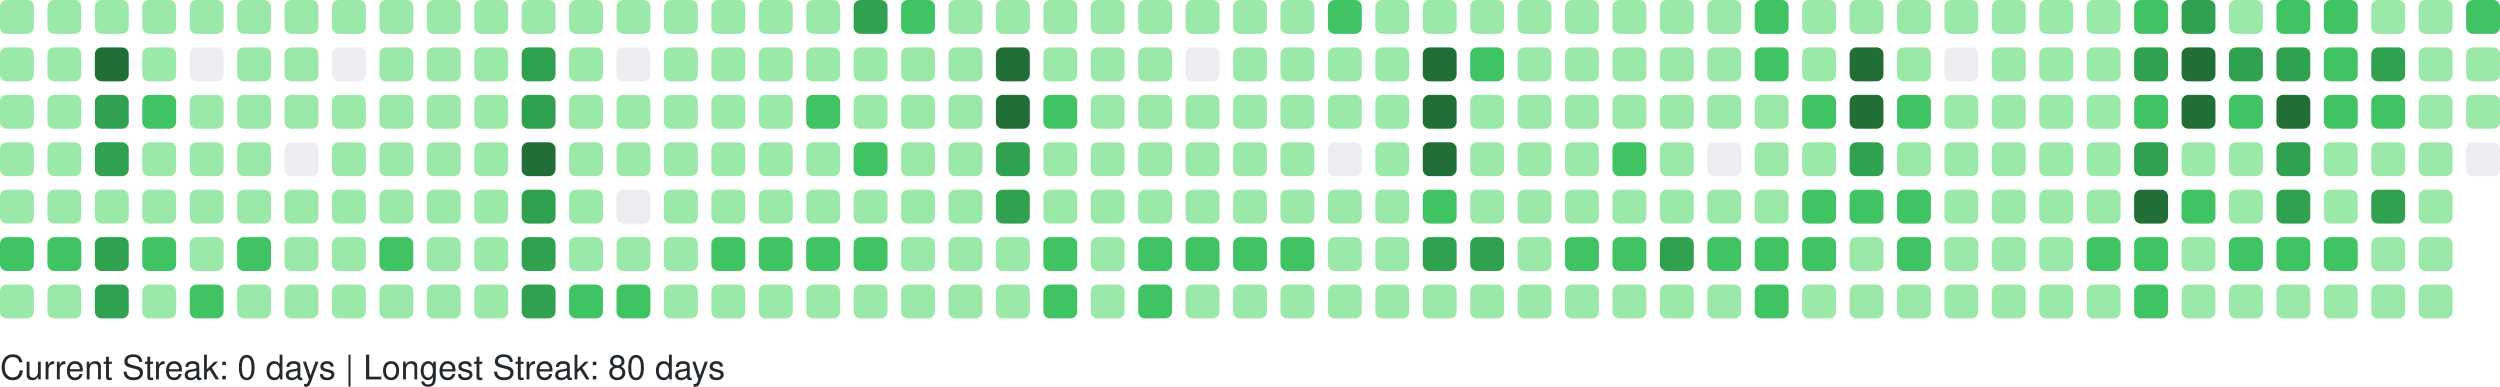
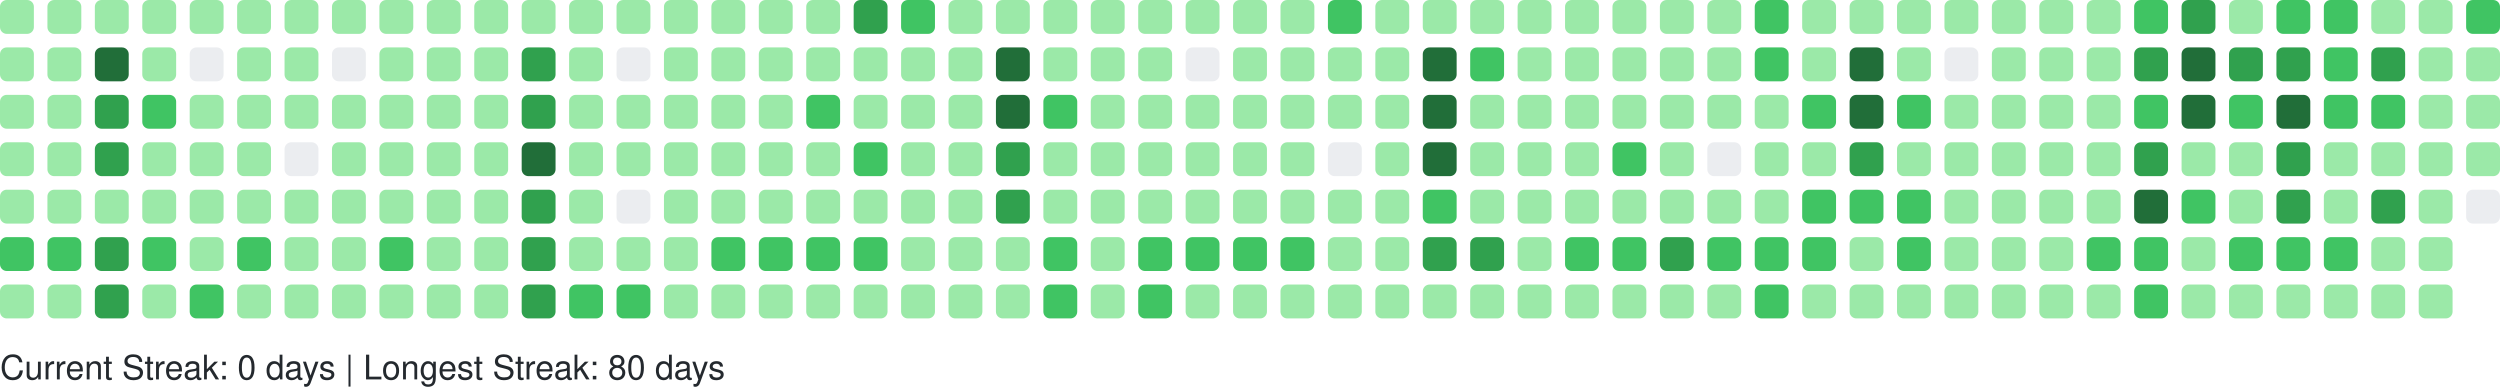
<svg xmlns="http://www.w3.org/2000/svg" width="738" height="114" viewBox="0 0 738 114" role="img" aria-label="GitHub Contributions Heatmap">
  <style>
    text { font-family: -apple-system, BlinkMacSystemFont, "Segoe UI", Helvetica, Arial, sans-serif; font-size: 10px; fill: #24292e; }
  </style>
  <g>
    <rect x="0" y="0" width="10" height="10" rx="2" ry="2" fill="#9be9a8" role="img" aria-label="8 contributions on 2025-09-14">
      </rect>
    <rect x="0" y="14" width="10" height="10" rx="2" ry="2" fill="#9be9a8" role="img" aria-label="6 contributions on 2025-09-15">
      </rect>
    <rect x="0" y="28" width="10" height="10" rx="2" ry="2" fill="#9be9a8" role="img" aria-label="1 contributions on 2025-09-16">
      </rect>
    <rect x="0" y="42" width="10" height="10" rx="2" ry="2" fill="#9be9a8" role="img" aria-label="11 contributions on 2025-09-17">
      </rect>
    <rect x="0" y="56" width="10" height="10" rx="2" ry="2" fill="#9be9a8" role="img" aria-label="8 contributions on 2025-09-18">
      </rect>
    <rect x="0" y="70" width="10" height="10" rx="2" ry="2" fill="#40c463" role="img" aria-label="13 contributions on 2025-09-19">
      </rect>
    <rect x="0" y="84" width="10" height="10" rx="2" ry="2" fill="#9be9a8" role="img" aria-label="8 contributions on 2025-09-20">
      </rect>
    <rect x="14" y="0" width="10" height="10" rx="2" ry="2" fill="#9be9a8" role="img" aria-label="5 contributions on 2025-09-21">
      </rect>
    <rect x="14" y="14" width="10" height="10" rx="2" ry="2" fill="#9be9a8" role="img" aria-label="7 contributions on 2025-09-22">
      </rect>
    <rect x="14" y="28" width="10" height="10" rx="2" ry="2" fill="#9be9a8" role="img" aria-label="1 contributions on 2025-09-23">
      </rect>
    <rect x="14" y="42" width="10" height="10" rx="2" ry="2" fill="#9be9a8" role="img" aria-label="8 contributions on 2025-09-24">
      </rect>
    <rect x="14" y="56" width="10" height="10" rx="2" ry="2" fill="#9be9a8" role="img" aria-label="6 contributions on 2025-09-25">
      </rect>
    <rect x="14" y="70" width="10" height="10" rx="2" ry="2" fill="#40c463" role="img" aria-label="16 contributions on 2025-09-26">
      </rect>
    <rect x="14" y="84" width="10" height="10" rx="2" ry="2" fill="#9be9a8" role="img" aria-label="2 contributions on 2025-09-27">
      </rect>
    <rect x="28" y="0" width="10" height="10" rx="2" ry="2" fill="#9be9a8" role="img" aria-label="9 contributions on 2025-09-28">
      </rect>
    <rect x="28" y="14" width="10" height="10" rx="2" ry="2" fill="#216e39" role="img" aria-label="38 contributions on 2025-09-29">
      </rect>
    <rect x="28" y="28" width="10" height="10" rx="2" ry="2" fill="#30a14e" role="img" aria-label="33 contributions on 2025-09-30">
      </rect>
    <rect x="28" y="42" width="10" height="10" rx="2" ry="2" fill="#30a14e" role="img" aria-label="35 contributions on 2025-10-01">
      </rect>
    <rect x="28" y="56" width="10" height="10" rx="2" ry="2" fill="#9be9a8" role="img" aria-label="11 contributions on 2025-10-02">
      </rect>
    <rect x="28" y="70" width="10" height="10" rx="2" ry="2" fill="#30a14e" role="img" aria-label="31 contributions on 2025-10-03">
      </rect>
    <rect x="28" y="84" width="10" height="10" rx="2" ry="2" fill="#30a14e" role="img" aria-label="26 contributions on 2025-10-04">
      </rect>
    <rect x="42" y="0" width="10" height="10" rx="2" ry="2" fill="#9be9a8" role="img" aria-label="10 contributions on 2025-10-05">
      </rect>
    <rect x="42" y="14" width="10" height="10" rx="2" ry="2" fill="#9be9a8" role="img" aria-label="11 contributions on 2025-10-06">
      </rect>
    <rect x="42" y="28" width="10" height="10" rx="2" ry="2" fill="#40c463" role="img" aria-label="13 contributions on 2025-10-07">
      </rect>
    <rect x="42" y="42" width="10" height="10" rx="2" ry="2" fill="#9be9a8" role="img" aria-label="6 contributions on 2025-10-08">
      </rect>
    <rect x="42" y="56" width="10" height="10" rx="2" ry="2" fill="#9be9a8" role="img" aria-label="5 contributions on 2025-10-09">
      </rect>
    <rect x="42" y="70" width="10" height="10" rx="2" ry="2" fill="#40c463" role="img" aria-label="19 contributions on 2025-10-10">
      </rect>
    <rect x="42" y="84" width="10" height="10" rx="2" ry="2" fill="#9be9a8" role="img" aria-label="10 contributions on 2025-10-11">
      </rect>
    <rect x="56" y="0" width="10" height="10" rx="2" ry="2" fill="#9be9a8" role="img" aria-label="3 contributions on 2025-10-12">
      </rect>
    <rect x="56" y="14" width="10" height="10" rx="2" ry="2" fill="#ebedf0" role="img" aria-label="0 contributions on 2025-10-13">
      </rect>
    <rect x="56" y="28" width="10" height="10" rx="2" ry="2" fill="#9be9a8" role="img" aria-label="4 contributions on 2025-10-14">
      </rect>
    <rect x="56" y="42" width="10" height="10" rx="2" ry="2" fill="#9be9a8" role="img" aria-label="6 contributions on 2025-10-15">
      </rect>
    <rect x="56" y="56" width="10" height="10" rx="2" ry="2" fill="#9be9a8" role="img" aria-label="5 contributions on 2025-10-16">
      </rect>
    <rect x="56" y="70" width="10" height="10" rx="2" ry="2" fill="#9be9a8" role="img" aria-label="8 contributions on 2025-10-17">
      </rect>
    <rect x="56" y="84" width="10" height="10" rx="2" ry="2" fill="#40c463" role="img" aria-label="12 contributions on 2025-10-18">
      </rect>
    <rect x="70" y="0" width="10" height="10" rx="2" ry="2" fill="#9be9a8" role="img" aria-label="4 contributions on 2025-10-19">
      </rect>
    <rect x="70" y="14" width="10" height="10" rx="2" ry="2" fill="#9be9a8" role="img" aria-label="2 contributions on 2025-10-20">
      </rect>
    <rect x="70" y="28" width="10" height="10" rx="2" ry="2" fill="#9be9a8" role="img" aria-label="1 contributions on 2025-10-21">
      </rect>
    <rect x="70" y="42" width="10" height="10" rx="2" ry="2" fill="#9be9a8" role="img" aria-label="5 contributions on 2025-10-22">
      </rect>
    <rect x="70" y="56" width="10" height="10" rx="2" ry="2" fill="#9be9a8" role="img" aria-label="6 contributions on 2025-10-23">
      </rect>
    <rect x="70" y="70" width="10" height="10" rx="2" ry="2" fill="#40c463" role="img" aria-label="13 contributions on 2025-10-24">
      </rect>
    <rect x="70" y="84" width="10" height="10" rx="2" ry="2" fill="#9be9a8" role="img" aria-label="4 contributions on 2025-10-25">
      </rect>
    <rect x="84" y="0" width="10" height="10" rx="2" ry="2" fill="#9be9a8" role="img" aria-label="10 contributions on 2025-10-26">
      </rect>
    <rect x="84" y="14" width="10" height="10" rx="2" ry="2" fill="#9be9a8" role="img" aria-label="1 contributions on 2025-10-27">
      </rect>
    <rect x="84" y="28" width="10" height="10" rx="2" ry="2" fill="#9be9a8" role="img" aria-label="2 contributions on 2025-10-28">
      </rect>
    <rect x="84" y="42" width="10" height="10" rx="2" ry="2" fill="#ebedf0" role="img" aria-label="0 contributions on 2025-10-29">
      </rect>
    <rect x="84" y="56" width="10" height="10" rx="2" ry="2" fill="#9be9a8" role="img" aria-label="6 contributions on 2025-10-30">
      </rect>
    <rect x="84" y="70" width="10" height="10" rx="2" ry="2" fill="#9be9a8" role="img" aria-label="10 contributions on 2025-10-31">
      </rect>
    <rect x="84" y="84" width="10" height="10" rx="2" ry="2" fill="#9be9a8" role="img" aria-label="8 contributions on 2025-11-01">
      </rect>
    <rect x="98" y="0" width="10" height="10" rx="2" ry="2" fill="#9be9a8" role="img" aria-label="1 contributions on 2025-11-02">
      </rect>
    <rect x="98" y="14" width="10" height="10" rx="2" ry="2" fill="#ebedf0" role="img" aria-label="0 contributions on 2025-11-03">
      </rect>
    <rect x="98" y="28" width="10" height="10" rx="2" ry="2" fill="#9be9a8" role="img" aria-label="3 contributions on 2025-11-04">
      </rect>
    <rect x="98" y="42" width="10" height="10" rx="2" ry="2" fill="#9be9a8" role="img" aria-label="4 contributions on 2025-11-05">
      </rect>
    <rect x="98" y="56" width="10" height="10" rx="2" ry="2" fill="#9be9a8" role="img" aria-label="8 contributions on 2025-11-06">
      </rect>
    <rect x="98" y="70" width="10" height="10" rx="2" ry="2" fill="#9be9a8" role="img" aria-label="9 contributions on 2025-11-07">
      </rect>
    <rect x="98" y="84" width="10" height="10" rx="2" ry="2" fill="#9be9a8" role="img" aria-label="9 contributions on 2025-11-08">
      </rect>
    <rect x="112" y="0" width="10" height="10" rx="2" ry="2" fill="#9be9a8" role="img" aria-label="3 contributions on 2025-11-09">
      </rect>
    <rect x="112" y="14" width="10" height="10" rx="2" ry="2" fill="#9be9a8" role="img" aria-label="2 contributions on 2025-11-10">
      </rect>
    <rect x="112" y="28" width="10" height="10" rx="2" ry="2" fill="#9be9a8" role="img" aria-label="3 contributions on 2025-11-11">
      </rect>
    <rect x="112" y="42" width="10" height="10" rx="2" ry="2" fill="#9be9a8" role="img" aria-label="4 contributions on 2025-11-12">
      </rect>
    <rect x="112" y="56" width="10" height="10" rx="2" ry="2" fill="#9be9a8" role="img" aria-label="9 contributions on 2025-11-13">
      </rect>
    <rect x="112" y="70" width="10" height="10" rx="2" ry="2" fill="#40c463" role="img" aria-label="15 contributions on 2025-11-14">
      </rect>
    <rect x="112" y="84" width="10" height="10" rx="2" ry="2" fill="#9be9a8" role="img" aria-label="5 contributions on 2025-11-15">
      </rect>
    <rect x="126" y="0" width="10" height="10" rx="2" ry="2" fill="#9be9a8" role="img" aria-label="5 contributions on 2025-11-16">
      </rect>
    <rect x="126" y="14" width="10" height="10" rx="2" ry="2" fill="#9be9a8" role="img" aria-label="3 contributions on 2025-11-17">
      </rect>
    <rect x="126" y="28" width="10" height="10" rx="2" ry="2" fill="#9be9a8" role="img" aria-label="2 contributions on 2025-11-18">
      </rect>
    <rect x="126" y="42" width="10" height="10" rx="2" ry="2" fill="#9be9a8" role="img" aria-label="4 contributions on 2025-11-19">
      </rect>
    <rect x="126" y="56" width="10" height="10" rx="2" ry="2" fill="#9be9a8" role="img" aria-label="7 contributions on 2025-11-20">
      </rect>
    <rect x="126" y="70" width="10" height="10" rx="2" ry="2" fill="#9be9a8" role="img" aria-label="9 contributions on 2025-11-21">
      </rect>
    <rect x="126" y="84" width="10" height="10" rx="2" ry="2" fill="#9be9a8" role="img" aria-label="7 contributions on 2025-11-22">
      </rect>
    <rect x="140" y="0" width="10" height="10" rx="2" ry="2" fill="#9be9a8" role="img" aria-label="7 contributions on 2025-11-23">
      </rect>
    <rect x="140" y="14" width="10" height="10" rx="2" ry="2" fill="#9be9a8" role="img" aria-label="3 contributions on 2025-11-24">
      </rect>
    <rect x="140" y="28" width="10" height="10" rx="2" ry="2" fill="#9be9a8" role="img" aria-label="3 contributions on 2025-11-25">
      </rect>
    <rect x="140" y="42" width="10" height="10" rx="2" ry="2" fill="#9be9a8" role="img" aria-label="8 contributions on 2025-11-26">
      </rect>
    <rect x="140" y="56" width="10" height="10" rx="2" ry="2" fill="#9be9a8" role="img" aria-label="8 contributions on 2025-11-27">
      </rect>
    <rect x="140" y="70" width="10" height="10" rx="2" ry="2" fill="#9be9a8" role="img" aria-label="11 contributions on 2025-11-28">
      </rect>
    <rect x="140" y="84" width="10" height="10" rx="2" ry="2" fill="#9be9a8" role="img" aria-label="1 contributions on 2025-11-29">
      </rect>
    <rect x="154" y="0" width="10" height="10" rx="2" ry="2" fill="#9be9a8" role="img" aria-label="2 contributions on 2025-11-30">
      </rect>
    <rect x="154" y="14" width="10" height="10" rx="2" ry="2" fill="#30a14e" role="img" aria-label="24 contributions on 2025-12-01">
      </rect>
    <rect x="154" y="28" width="10" height="10" rx="2" ry="2" fill="#30a14e" role="img" aria-label="33 contributions on 2025-12-02">
      </rect>
    <rect x="154" y="42" width="10" height="10" rx="2" ry="2" fill="#216e39" role="img" aria-label="36 contributions on 2025-12-03">
      </rect>
    <rect x="154" y="56" width="10" height="10" rx="2" ry="2" fill="#30a14e" role="img" aria-label="34 contributions on 2025-12-04">
      </rect>
    <rect x="154" y="70" width="10" height="10" rx="2" ry="2" fill="#30a14e" role="img" aria-label="33 contributions on 2025-12-05">
      </rect>
    <rect x="154" y="84" width="10" height="10" rx="2" ry="2" fill="#30a14e" role="img" aria-label="28 contributions on 2025-12-06">
      </rect>
    <rect x="168" y="0" width="10" height="10" rx="2" ry="2" fill="#9be9a8" role="img" aria-label="3 contributions on 2025-12-07">
      </rect>
    <rect x="168" y="14" width="10" height="10" rx="2" ry="2" fill="#9be9a8" role="img" aria-label="2 contributions on 2025-12-08">
      </rect>
    <rect x="168" y="28" width="10" height="10" rx="2" ry="2" fill="#9be9a8" role="img" aria-label="10 contributions on 2025-12-09">
      </rect>
    <rect x="168" y="42" width="10" height="10" rx="2" ry="2" fill="#9be9a8" role="img" aria-label="10 contributions on 2025-12-10">
      </rect>
    <rect x="168" y="56" width="10" height="10" rx="2" ry="2" fill="#9be9a8" role="img" aria-label="8 contributions on 2025-12-11">
      </rect>
    <rect x="168" y="70" width="10" height="10" rx="2" ry="2" fill="#9be9a8" role="img" aria-label="6 contributions on 2025-12-12">
      </rect>
    <rect x="168" y="84" width="10" height="10" rx="2" ry="2" fill="#40c463" role="img" aria-label="13 contributions on 2025-12-13">
      </rect>
    <rect x="182" y="0" width="10" height="10" rx="2" ry="2" fill="#9be9a8" role="img" aria-label="8 contributions on 2025-12-14">
      </rect>
    <rect x="182" y="14" width="10" height="10" rx="2" ry="2" fill="#ebedf0" role="img" aria-label="0 contributions on 2025-12-15">
      </rect>
    <rect x="182" y="28" width="10" height="10" rx="2" ry="2" fill="#9be9a8" role="img" aria-label="5 contributions on 2025-12-16">
      </rect>
    <rect x="182" y="42" width="10" height="10" rx="2" ry="2" fill="#9be9a8" role="img" aria-label="2 contributions on 2025-12-17">
      </rect>
    <rect x="182" y="56" width="10" height="10" rx="2" ry="2" fill="#ebedf0" role="img" aria-label="0 contributions on 2025-12-18">
      </rect>
    <rect x="182" y="70" width="10" height="10" rx="2" ry="2" fill="#9be9a8" role="img" aria-label="9 contributions on 2025-12-19">
      </rect>
    <rect x="182" y="84" width="10" height="10" rx="2" ry="2" fill="#40c463" role="img" aria-label="16 contributions on 2025-12-20">
      </rect>
    <rect x="196" y="0" width="10" height="10" rx="2" ry="2" fill="#9be9a8" role="img" aria-label="7 contributions on 2025-12-21">
      </rect>
    <rect x="196" y="14" width="10" height="10" rx="2" ry="2" fill="#9be9a8" role="img" aria-label="2 contributions on 2025-12-22">
      </rect>
    <rect x="196" y="28" width="10" height="10" rx="2" ry="2" fill="#9be9a8" role="img" aria-label="2 contributions on 2025-12-23">
      </rect>
    <rect x="196" y="42" width="10" height="10" rx="2" ry="2" fill="#9be9a8" role="img" aria-label="3 contributions on 2025-12-24">
      </rect>
    <rect x="196" y="56" width="10" height="10" rx="2" ry="2" fill="#9be9a8" role="img" aria-label="1 contributions on 2025-12-25">
      </rect>
    <rect x="196" y="70" width="10" height="10" rx="2" ry="2" fill="#9be9a8" role="img" aria-label="10 contributions on 2025-12-26">
      </rect>
    <rect x="196" y="84" width="10" height="10" rx="2" ry="2" fill="#9be9a8" role="img" aria-label="8 contributions on 2025-12-27">
      </rect>
    <rect x="210" y="0" width="10" height="10" rx="2" ry="2" fill="#9be9a8" role="img" aria-label="10 contributions on 2025-12-28">
      </rect>
    <rect x="210" y="14" width="10" height="10" rx="2" ry="2" fill="#9be9a8" role="img" aria-label="3 contributions on 2025-12-29">
      </rect>
    <rect x="210" y="28" width="10" height="10" rx="2" ry="2" fill="#9be9a8" role="img" aria-label="4 contributions on 2025-12-30">
      </rect>
    <rect x="210" y="42" width="10" height="10" rx="2" ry="2" fill="#9be9a8" role="img" aria-label="6 contributions on 2025-12-31">
      </rect>
    <rect x="210" y="56" width="10" height="10" rx="2" ry="2" fill="#9be9a8" role="img" aria-label="4 contributions on 2026-01-01">
      </rect>
    <rect x="210" y="70" width="10" height="10" rx="2" ry="2" fill="#40c463" role="img" aria-label="16 contributions on 2026-01-02">
      </rect>
    <rect x="210" y="84" width="10" height="10" rx="2" ry="2" fill="#9be9a8" role="img" aria-label="3 contributions on 2026-01-03">
      </rect>
    <rect x="224" y="0" width="10" height="10" rx="2" ry="2" fill="#9be9a8" role="img" aria-label="7 contributions on 2026-01-04">
      </rect>
    <rect x="224" y="14" width="10" height="10" rx="2" ry="2" fill="#9be9a8" role="img" aria-label="3 contributions on 2026-01-05">
      </rect>
    <rect x="224" y="28" width="10" height="10" rx="2" ry="2" fill="#9be9a8" role="img" aria-label="2 contributions on 2026-01-06">
      </rect>
    <rect x="224" y="42" width="10" height="10" rx="2" ry="2" fill="#9be9a8" role="img" aria-label="11 contributions on 2026-01-07">
      </rect>
    <rect x="224" y="56" width="10" height="10" rx="2" ry="2" fill="#9be9a8" role="img" aria-label="11 contributions on 2026-01-08">
      </rect>
    <rect x="224" y="70" width="10" height="10" rx="2" ry="2" fill="#40c463" role="img" aria-label="15 contributions on 2026-01-09">
      </rect>
    <rect x="224" y="84" width="10" height="10" rx="2" ry="2" fill="#9be9a8" role="img" aria-label="4 contributions on 2026-01-10">
      </rect>
    <rect x="238" y="0" width="10" height="10" rx="2" ry="2" fill="#9be9a8" role="img" aria-label="7 contributions on 2026-01-11">
      </rect>
    <rect x="238" y="14" width="10" height="10" rx="2" ry="2" fill="#9be9a8" role="img" aria-label="3 contributions on 2026-01-12">
      </rect>
    <rect x="238" y="28" width="10" height="10" rx="2" ry="2" fill="#40c463" role="img" aria-label="12 contributions on 2026-01-13">
      </rect>
    <rect x="238" y="42" width="10" height="10" rx="2" ry="2" fill="#9be9a8" role="img" aria-label="5 contributions on 2026-01-14">
      </rect>
    <rect x="238" y="56" width="10" height="10" rx="2" ry="2" fill="#9be9a8" role="img" aria-label="7 contributions on 2026-01-15">
      </rect>
    <rect x="238" y="70" width="10" height="10" rx="2" ry="2" fill="#40c463" role="img" aria-label="14 contributions on 2026-01-16">
      </rect>
    <rect x="238" y="84" width="10" height="10" rx="2" ry="2" fill="#9be9a8" role="img" aria-label="10 contributions on 2026-01-17">
      </rect>
    <rect x="252" y="0" width="10" height="10" rx="2" ry="2" fill="#30a14e" role="img" aria-label="26 contributions on 2026-01-18">
      </rect>
    <rect x="252" y="14" width="10" height="10" rx="2" ry="2" fill="#9be9a8" role="img" aria-label="10 contributions on 2026-01-19">
      </rect>
    <rect x="252" y="28" width="10" height="10" rx="2" ry="2" fill="#9be9a8" role="img" aria-label="9 contributions on 2026-01-20">
      </rect>
    <rect x="252" y="42" width="10" height="10" rx="2" ry="2" fill="#40c463" role="img" aria-label="13 contributions on 2026-01-21">
      </rect>
    <rect x="252" y="56" width="10" height="10" rx="2" ry="2" fill="#9be9a8" role="img" aria-label="5 contributions on 2026-01-22">
      </rect>
    <rect x="252" y="70" width="10" height="10" rx="2" ry="2" fill="#40c463" role="img" aria-label="17 contributions on 2026-01-23">
      </rect>
    <rect x="252" y="84" width="10" height="10" rx="2" ry="2" fill="#9be9a8" role="img" aria-label="10 contributions on 2026-01-24">
      </rect>
    <rect x="266" y="0" width="10" height="10" rx="2" ry="2" fill="#40c463" role="img" aria-label="12 contributions on 2026-01-25">
      </rect>
    <rect x="266" y="14" width="10" height="10" rx="2" ry="2" fill="#9be9a8" role="img" aria-label="2 contributions on 2026-01-26">
      </rect>
    <rect x="266" y="28" width="10" height="10" rx="2" ry="2" fill="#9be9a8" role="img" aria-label="1 contributions on 2026-01-27">
      </rect>
    <rect x="266" y="42" width="10" height="10" rx="2" ry="2" fill="#9be9a8" role="img" aria-label="1 contributions on 2026-01-28">
      </rect>
    <rect x="266" y="56" width="10" height="10" rx="2" ry="2" fill="#9be9a8" role="img" aria-label="6 contributions on 2026-01-29">
      </rect>
    <rect x="266" y="70" width="10" height="10" rx="2" ry="2" fill="#9be9a8" role="img" aria-label="7 contributions on 2026-01-30">
      </rect>
    <rect x="266" y="84" width="10" height="10" rx="2" ry="2" fill="#9be9a8" role="img" aria-label="4 contributions on 2026-01-31">
      </rect>
    <rect x="280" y="0" width="10" height="10" rx="2" ry="2" fill="#9be9a8" role="img" aria-label="6 contributions on 2026-02-01">
      </rect>
    <rect x="280" y="14" width="10" height="10" rx="2" ry="2" fill="#9be9a8" role="img" aria-label="2 contributions on 2026-02-02">
      </rect>
    <rect x="280" y="28" width="10" height="10" rx="2" ry="2" fill="#9be9a8" role="img" aria-label="3 contributions on 2026-02-03">
      </rect>
    <rect x="280" y="42" width="10" height="10" rx="2" ry="2" fill="#9be9a8" role="img" aria-label="5 contributions on 2026-02-04">
      </rect>
    <rect x="280" y="56" width="10" height="10" rx="2" ry="2" fill="#9be9a8" role="img" aria-label="6 contributions on 2026-02-05">
      </rect>
    <rect x="280" y="70" width="10" height="10" rx="2" ry="2" fill="#9be9a8" role="img" aria-label="10 contributions on 2026-02-06">
      </rect>
    <rect x="280" y="84" width="10" height="10" rx="2" ry="2" fill="#9be9a8" role="img" aria-label="5 contributions on 2026-02-07">
      </rect>
    <rect x="294" y="0" width="10" height="10" rx="2" ry="2" fill="#9be9a8" role="img" aria-label="2 contributions on 2026-02-08">
      </rect>
    <rect x="294" y="14" width="10" height="10" rx="2" ry="2" fill="#216e39" role="img" aria-label="47 contributions on 2026-02-09">
      </rect>
    <rect x="294" y="28" width="10" height="10" rx="2" ry="2" fill="#216e39" role="img" aria-label="45 contributions on 2026-02-10">
      </rect>
    <rect x="294" y="42" width="10" height="10" rx="2" ry="2" fill="#30a14e" role="img" aria-label="28 contributions on 2026-02-11">
      </rect>
    <rect x="294" y="56" width="10" height="10" rx="2" ry="2" fill="#30a14e" role="img" aria-label="25 contributions on 2026-02-12">
      </rect>
    <rect x="294" y="70" width="10" height="10" rx="2" ry="2" fill="#9be9a8" role="img" aria-label="9 contributions on 2026-02-13">
      </rect>
    <rect x="294" y="84" width="10" height="10" rx="2" ry="2" fill="#9be9a8" role="img" aria-label="9 contributions on 2026-02-14">
      </rect>
    <rect x="308" y="0" width="10" height="10" rx="2" ry="2" fill="#9be9a8" role="img" aria-label="7 contributions on 2026-02-15">
      </rect>
    <rect x="308" y="14" width="10" height="10" rx="2" ry="2" fill="#9be9a8" role="img" aria-label="10 contributions on 2026-02-16">
      </rect>
    <rect x="308" y="28" width="10" height="10" rx="2" ry="2" fill="#40c463" role="img" aria-label="15 contributions on 2026-02-17">
      </rect>
    <rect x="308" y="42" width="10" height="10" rx="2" ry="2" fill="#9be9a8" role="img" aria-label="8 contributions on 2026-02-18">
      </rect>
    <rect x="308" y="56" width="10" height="10" rx="2" ry="2" fill="#9be9a8" role="img" aria-label="2 contributions on 2026-02-19">
      </rect>
    <rect x="308" y="70" width="10" height="10" rx="2" ry="2" fill="#40c463" role="img" aria-label="21 contributions on 2026-02-20">
      </rect>
    <rect x="308" y="84" width="10" height="10" rx="2" ry="2" fill="#40c463" role="img" aria-label="13 contributions on 2026-02-21">
      </rect>
    <rect x="322" y="0" width="10" height="10" rx="2" ry="2" fill="#9be9a8" role="img" aria-label="6 contributions on 2026-02-22">
      </rect>
    <rect x="322" y="14" width="10" height="10" rx="2" ry="2" fill="#9be9a8" role="img" aria-label="2 contributions on 2026-02-23">
      </rect>
    <rect x="322" y="28" width="10" height="10" rx="2" ry="2" fill="#9be9a8" role="img" aria-label="2 contributions on 2026-02-24">
      </rect>
    <rect x="322" y="42" width="10" height="10" rx="2" ry="2" fill="#9be9a8" role="img" aria-label="3 contributions on 2026-02-25">
      </rect>
    <rect x="322" y="56" width="10" height="10" rx="2" ry="2" fill="#9be9a8" role="img" aria-label="10 contributions on 2026-02-26">
      </rect>
    <rect x="322" y="70" width="10" height="10" rx="2" ry="2" fill="#9be9a8" role="img" aria-label="11 contributions on 2026-02-27">
      </rect>
    <rect x="322" y="84" width="10" height="10" rx="2" ry="2" fill="#9be9a8" role="img" aria-label="6 contributions on 2026-02-28">
      </rect>
    <rect x="336" y="0" width="10" height="10" rx="2" ry="2" fill="#9be9a8" role="img" aria-label="10 contributions on 2026-03-01">
      </rect>
    <rect x="336" y="14" width="10" height="10" rx="2" ry="2" fill="#9be9a8" role="img" aria-label="1 contributions on 2026-03-02">
      </rect>
    <rect x="336" y="28" width="10" height="10" rx="2" ry="2" fill="#9be9a8" role="img" aria-label="3 contributions on 2026-03-03">
      </rect>
    <rect x="336" y="42" width="10" height="10" rx="2" ry="2" fill="#9be9a8" role="img" aria-label="5 contributions on 2026-03-04">
      </rect>
    <rect x="336" y="56" width="10" height="10" rx="2" ry="2" fill="#9be9a8" role="img" aria-label="5 contributions on 2026-03-05">
      </rect>
    <rect x="336" y="70" width="10" height="10" rx="2" ry="2" fill="#40c463" role="img" aria-label="19 contributions on 2026-03-06">
      </rect>
    <rect x="336" y="84" width="10" height="10" rx="2" ry="2" fill="#40c463" role="img" aria-label="12 contributions on 2026-03-07">
      </rect>
    <rect x="350" y="0" width="10" height="10" rx="2" ry="2" fill="#9be9a8" role="img" aria-label="3 contributions on 2026-03-08">
      </rect>
    <rect x="350" y="14" width="10" height="10" rx="2" ry="2" fill="#ebedf0" role="img" aria-label="0 contributions on 2026-03-09">
      </rect>
    <rect x="350" y="28" width="10" height="10" rx="2" ry="2" fill="#9be9a8" role="img" aria-label="2 contributions on 2026-03-10">
      </rect>
    <rect x="350" y="42" width="10" height="10" rx="2" ry="2" fill="#9be9a8" role="img" aria-label="2 contributions on 2026-03-11">
      </rect>
    <rect x="350" y="56" width="10" height="10" rx="2" ry="2" fill="#9be9a8" role="img" aria-label="6 contributions on 2026-03-12">
      </rect>
    <rect x="350" y="70" width="10" height="10" rx="2" ry="2" fill="#40c463" role="img" aria-label="16 contributions on 2026-03-13">
      </rect>
    <rect x="350" y="84" width="10" height="10" rx="2" ry="2" fill="#9be9a8" role="img" aria-label="6 contributions on 2026-03-14">
      </rect>
    <rect x="364" y="0" width="10" height="10" rx="2" ry="2" fill="#9be9a8" role="img" aria-label="11 contributions on 2026-03-15">
      </rect>
    <rect x="364" y="14" width="10" height="10" rx="2" ry="2" fill="#9be9a8" role="img" aria-label="2 contributions on 2026-03-16">
      </rect>
    <rect x="364" y="28" width="10" height="10" rx="2" ry="2" fill="#9be9a8" role="img" aria-label="3 contributions on 2026-03-17">
      </rect>
    <rect x="364" y="42" width="10" height="10" rx="2" ry="2" fill="#9be9a8" role="img" aria-label="5 contributions on 2026-03-18">
      </rect>
    <rect x="364" y="56" width="10" height="10" rx="2" ry="2" fill="#9be9a8" role="img" aria-label="5 contributions on 2026-03-19">
      </rect>
    <rect x="364" y="70" width="10" height="10" rx="2" ry="2" fill="#40c463" role="img" aria-label="15 contributions on 2026-03-20">
      </rect>
    <rect x="364" y="84" width="10" height="10" rx="2" ry="2" fill="#9be9a8" role="img" aria-label="4 contributions on 2026-03-21">
      </rect>
    <rect x="378" y="0" width="10" height="10" rx="2" ry="2" fill="#9be9a8" role="img" aria-label="9 contributions on 2026-03-22">
      </rect>
    <rect x="378" y="14" width="10" height="10" rx="2" ry="2" fill="#9be9a8" role="img" aria-label="1 contributions on 2026-03-23">
      </rect>
    <rect x="378" y="28" width="10" height="10" rx="2" ry="2" fill="#9be9a8" role="img" aria-label="6 contributions on 2026-03-24">
      </rect>
    <rect x="378" y="42" width="10" height="10" rx="2" ry="2" fill="#9be9a8" role="img" aria-label="4 contributions on 2026-03-25">
      </rect>
    <rect x="378" y="56" width="10" height="10" rx="2" ry="2" fill="#9be9a8" role="img" aria-label="8 contributions on 2026-03-26">
      </rect>
    <rect x="378" y="70" width="10" height="10" rx="2" ry="2" fill="#40c463" role="img" aria-label="18 contributions on 2026-03-27">
      </rect>
    <rect x="378" y="84" width="10" height="10" rx="2" ry="2" fill="#9be9a8" role="img" aria-label="4 contributions on 2026-03-28">
      </rect>
    <rect x="392" y="0" width="10" height="10" rx="2" ry="2" fill="#40c463" role="img" aria-label="13 contributions on 2026-03-29">
      </rect>
    <rect x="392" y="14" width="10" height="10" rx="2" ry="2" fill="#9be9a8" role="img" aria-label="5 contributions on 2026-03-30">
      </rect>
    <rect x="392" y="28" width="10" height="10" rx="2" ry="2" fill="#9be9a8" role="img" aria-label="4 contributions on 2026-03-31">
      </rect>
    <rect x="392" y="42" width="10" height="10" rx="2" ry="2" fill="#ebedf0" role="img" aria-label="0 contributions on 2026-04-01">
      </rect>
    <rect x="392" y="56" width="10" height="10" rx="2" ry="2" fill="#9be9a8" role="img" aria-label="9 contributions on 2026-04-02">
      </rect>
    <rect x="392" y="70" width="10" height="10" rx="2" ry="2" fill="#9be9a8" role="img" aria-label="11 contributions on 2026-04-03">
      </rect>
    <rect x="392" y="84" width="10" height="10" rx="2" ry="2" fill="#9be9a8" role="img" aria-label="1 contributions on 2026-04-04">
      </rect>
    <rect x="406" y="0" width="10" height="10" rx="2" ry="2" fill="#9be9a8" role="img" aria-label="11 contributions on 2026-04-05">
      </rect>
    <rect x="406" y="14" width="10" height="10" rx="2" ry="2" fill="#9be9a8" role="img" aria-label="1 contributions on 2026-04-06">
      </rect>
    <rect x="406" y="28" width="10" height="10" rx="2" ry="2" fill="#9be9a8" role="img" aria-label="3 contributions on 2026-04-07">
      </rect>
    <rect x="406" y="42" width="10" height="10" rx="2" ry="2" fill="#9be9a8" role="img" aria-label="2 contributions on 2026-04-08">
      </rect>
    <rect x="406" y="56" width="10" height="10" rx="2" ry="2" fill="#9be9a8" role="img" aria-label="9 contributions on 2026-04-09">
      </rect>
    <rect x="406" y="70" width="10" height="10" rx="2" ry="2" fill="#9be9a8" role="img" aria-label="6 contributions on 2026-04-10">
      </rect>
    <rect x="406" y="84" width="10" height="10" rx="2" ry="2" fill="#9be9a8" role="img" aria-label="7 contributions on 2026-04-11">
      </rect>
    <rect x="420" y="0" width="10" height="10" rx="2" ry="2" fill="#9be9a8" role="img" aria-label="8 contributions on 2026-04-12">
      </rect>
    <rect x="420" y="14" width="10" height="10" rx="2" ry="2" fill="#216e39" role="img" aria-label="41 contributions on 2026-04-13">
      </rect>
    <rect x="420" y="28" width="10" height="10" rx="2" ry="2" fill="#216e39" role="img" aria-label="41 contributions on 2026-04-14">
      </rect>
    <rect x="420" y="42" width="10" height="10" rx="2" ry="2" fill="#216e39" role="img" aria-label="37 contributions on 2026-04-15">
      </rect>
    <rect x="420" y="56" width="10" height="10" rx="2" ry="2" fill="#40c463" role="img" aria-label="13 contributions on 2026-04-16">
      </rect>
    <rect x="420" y="70" width="10" height="10" rx="2" ry="2" fill="#30a14e" role="img" aria-label="27 contributions on 2026-04-17">
      </rect>
    <rect x="420" y="84" width="10" height="10" rx="2" ry="2" fill="#9be9a8" role="img" aria-label="7 contributions on 2026-04-18">
      </rect>
    <rect x="434" y="0" width="10" height="10" rx="2" ry="2" fill="#9be9a8" role="img" aria-label="6 contributions on 2026-04-19">
      </rect>
    <rect x="434" y="14" width="10" height="10" rx="2" ry="2" fill="#40c463" role="img" aria-label="16 contributions on 2026-04-20">
      </rect>
    <rect x="434" y="28" width="10" height="10" rx="2" ry="2" fill="#9be9a8" role="img" aria-label="11 contributions on 2026-04-21">
      </rect>
    <rect x="434" y="42" width="10" height="10" rx="2" ry="2" fill="#9be9a8" role="img" aria-label="9 contributions on 2026-04-22">
      </rect>
    <rect x="434" y="56" width="10" height="10" rx="2" ry="2" fill="#9be9a8" role="img" aria-label="10 contributions on 2026-04-23">
      </rect>
    <rect x="434" y="70" width="10" height="10" rx="2" ry="2" fill="#30a14e" role="img" aria-label="24 contributions on 2026-04-24">
      </rect>
    <rect x="434" y="84" width="10" height="10" rx="2" ry="2" fill="#9be9a8" role="img" aria-label="6 contributions on 2026-04-25">
      </rect>
    <rect x="448" y="0" width="10" height="10" rx="2" ry="2" fill="#9be9a8" role="img" aria-label="3 contributions on 2026-04-26">
      </rect>
    <rect x="448" y="14" width="10" height="10" rx="2" ry="2" fill="#9be9a8" role="img" aria-label="7 contributions on 2026-04-27">
      </rect>
    <rect x="448" y="28" width="10" height="10" rx="2" ry="2" fill="#9be9a8" role="img" aria-label="1 contributions on 2026-04-28">
      </rect>
    <rect x="448" y="42" width="10" height="10" rx="2" ry="2" fill="#9be9a8" role="img" aria-label="2 contributions on 2026-04-29">
      </rect>
    <rect x="448" y="56" width="10" height="10" rx="2" ry="2" fill="#9be9a8" role="img" aria-label="6 contributions on 2026-04-30">
      </rect>
    <rect x="448" y="70" width="10" height="10" rx="2" ry="2" fill="#9be9a8" role="img" aria-label="11 contributions on 2026-05-01">
      </rect>
    <rect x="448" y="84" width="10" height="10" rx="2" ry="2" fill="#9be9a8" role="img" aria-label="2 contributions on 2026-05-02">
      </rect>
    <rect x="462" y="0" width="10" height="10" rx="2" ry="2" fill="#9be9a8" role="img" aria-label="6 contributions on 2026-05-03">
      </rect>
    <rect x="462" y="14" width="10" height="10" rx="2" ry="2" fill="#9be9a8" role="img" aria-label="2 contributions on 2026-05-04">
      </rect>
    <rect x="462" y="28" width="10" height="10" rx="2" ry="2" fill="#9be9a8" role="img" aria-label="8 contributions on 2026-05-05">
      </rect>
    <rect x="462" y="42" width="10" height="10" rx="2" ry="2" fill="#9be9a8" role="img" aria-label="4 contributions on 2026-05-06">
      </rect>
    <rect x="462" y="56" width="10" height="10" rx="2" ry="2" fill="#9be9a8" role="img" aria-label="6 contributions on 2026-05-07">
      </rect>
    <rect x="462" y="70" width="10" height="10" rx="2" ry="2" fill="#40c463" role="img" aria-label="13 contributions on 2026-05-08">
      </rect>
    <rect x="462" y="84" width="10" height="10" rx="2" ry="2" fill="#9be9a8" role="img" aria-label="8 contributions on 2026-05-09">
      </rect>
    <rect x="476" y="0" width="10" height="10" rx="2" ry="2" fill="#9be9a8" role="img" aria-label="3 contributions on 2026-05-10">
      </rect>
    <rect x="476" y="14" width="10" height="10" rx="2" ry="2" fill="#9be9a8" role="img" aria-label="1 contributions on 2026-05-11">
      </rect>
    <rect x="476" y="28" width="10" height="10" rx="2" ry="2" fill="#9be9a8" role="img" aria-label="1 contributions on 2026-05-12">
      </rect>
    <rect x="476" y="42" width="10" height="10" rx="2" ry="2" fill="#40c463" role="img" aria-label="16 contributions on 2026-05-13">
      </rect>
    <rect x="476" y="56" width="10" height="10" rx="2" ry="2" fill="#9be9a8" role="img" aria-label="4 contributions on 2026-05-14">
      </rect>
    <rect x="476" y="70" width="10" height="10" rx="2" ry="2" fill="#40c463" role="img" aria-label="22 contributions on 2026-05-15">
      </rect>
    <rect x="476" y="84" width="10" height="10" rx="2" ry="2" fill="#9be9a8" role="img" aria-label="2 contributions on 2026-05-16">
      </rect>
    <rect x="490" y="0" width="10" height="10" rx="2" ry="2" fill="#9be9a8" role="img" aria-label="9 contributions on 2026-05-17">
      </rect>
    <rect x="490" y="14" width="10" height="10" rx="2" ry="2" fill="#9be9a8" role="img" aria-label="3 contributions on 2026-05-18">
      </rect>
    <rect x="490" y="28" width="10" height="10" rx="2" ry="2" fill="#9be9a8" role="img" aria-label="6 contributions on 2026-05-19">
      </rect>
    <rect x="490" y="42" width="10" height="10" rx="2" ry="2" fill="#9be9a8" role="img" aria-label="2 contributions on 2026-05-20">
      </rect>
    <rect x="490" y="56" width="10" height="10" rx="2" ry="2" fill="#9be9a8" role="img" aria-label="6 contributions on 2026-05-21">
      </rect>
    <rect x="490" y="70" width="10" height="10" rx="2" ry="2" fill="#30a14e" role="img" aria-label="26 contributions on 2026-05-22">
      </rect>
    <rect x="490" y="84" width="10" height="10" rx="2" ry="2" fill="#9be9a8" role="img" aria-label="11 contributions on 2026-05-23">
      </rect>
    <rect x="504" y="0" width="10" height="10" rx="2" ry="2" fill="#9be9a8" role="img" aria-label="10 contributions on 2026-05-24">
      </rect>
    <rect x="504" y="14" width="10" height="10" rx="2" ry="2" fill="#9be9a8" role="img" aria-label="3 contributions on 2026-05-25">
      </rect>
    <rect x="504" y="28" width="10" height="10" rx="2" ry="2" fill="#9be9a8" role="img" aria-label="3 contributions on 2026-05-26">
      </rect>
    <rect x="504" y="42" width="10" height="10" rx="2" ry="2" fill="#ebedf0" role="img" aria-label="0 contributions on 2026-05-27">
      </rect>
    <rect x="504" y="56" width="10" height="10" rx="2" ry="2" fill="#9be9a8" role="img" aria-label="9 contributions on 2026-05-28">
      </rect>
    <rect x="504" y="70" width="10" height="10" rx="2" ry="2" fill="#40c463" role="img" aria-label="16 contributions on 2026-05-29">
      </rect>
    <rect x="504" y="84" width="10" height="10" rx="2" ry="2" fill="#9be9a8" role="img" aria-label="10 contributions on 2026-05-30">
      </rect>
    <rect x="518" y="0" width="10" height="10" rx="2" ry="2" fill="#40c463" role="img" aria-label="20 contributions on 2026-05-31">
      </rect>
    <rect x="518" y="14" width="10" height="10" rx="2" ry="2" fill="#40c463" role="img" aria-label="13 contributions on 2026-06-01">
      </rect>
    <rect x="518" y="28" width="10" height="10" rx="2" ry="2" fill="#9be9a8" role="img" aria-label="8 contributions on 2026-06-02">
      </rect>
    <rect x="518" y="42" width="10" height="10" rx="2" ry="2" fill="#9be9a8" role="img" aria-label="3 contributions on 2026-06-03">
      </rect>
    <rect x="518" y="56" width="10" height="10" rx="2" ry="2" fill="#9be9a8" role="img" aria-label="4 contributions on 2026-06-04">
      </rect>
    <rect x="518" y="70" width="10" height="10" rx="2" ry="2" fill="#40c463" role="img" aria-label="12 contributions on 2026-06-05">
      </rect>
    <rect x="518" y="84" width="10" height="10" rx="2" ry="2" fill="#40c463" role="img" aria-label="13 contributions on 2026-06-06">
      </rect>
    <rect x="532" y="0" width="10" height="10" rx="2" ry="2" fill="#9be9a8" role="img" aria-label="9 contributions on 2026-06-07">
      </rect>
    <rect x="532" y="14" width="10" height="10" rx="2" ry="2" fill="#9be9a8" role="img" aria-label="6 contributions on 2026-06-08">
      </rect>
    <rect x="532" y="28" width="10" height="10" rx="2" ry="2" fill="#40c463" role="img" aria-label="13 contributions on 2026-06-09">
      </rect>
    <rect x="532" y="42" width="10" height="10" rx="2" ry="2" fill="#9be9a8" role="img" aria-label="8 contributions on 2026-06-10">
      </rect>
    <rect x="532" y="56" width="10" height="10" rx="2" ry="2" fill="#40c463" role="img" aria-label="12 contributions on 2026-06-11">
      </rect>
    <rect x="532" y="70" width="10" height="10" rx="2" ry="2" fill="#40c463" role="img" aria-label="13 contributions on 2026-06-12">
      </rect>
    <rect x="532" y="84" width="10" height="10" rx="2" ry="2" fill="#9be9a8" role="img" aria-label="3 contributions on 2026-06-13">
      </rect>
    <rect x="546" y="0" width="10" height="10" rx="2" ry="2" fill="#9be9a8" role="img" aria-label="2 contributions on 2026-06-14">
      </rect>
    <rect x="546" y="14" width="10" height="10" rx="2" ry="2" fill="#216e39" role="img" aria-label="46 contributions on 2026-06-15">
      </rect>
    <rect x="546" y="28" width="10" height="10" rx="2" ry="2" fill="#216e39" role="img" aria-label="46 contributions on 2026-06-16">
      </rect>
    <rect x="546" y="42" width="10" height="10" rx="2" ry="2" fill="#30a14e" role="img" aria-label="26 contributions on 2026-06-17">
      </rect>
    <rect x="546" y="56" width="10" height="10" rx="2" ry="2" fill="#40c463" role="img" aria-label="20 contributions on 2026-06-18">
      </rect>
    <rect x="546" y="70" width="10" height="10" rx="2" ry="2" fill="#9be9a8" role="img" aria-label="11 contributions on 2026-06-19">
      </rect>
    <rect x="546" y="84" width="10" height="10" rx="2" ry="2" fill="#9be9a8" role="img" aria-label="7 contributions on 2026-06-20">
      </rect>
    <rect x="560" y="0" width="10" height="10" rx="2" ry="2" fill="#9be9a8" role="img" aria-label="8 contributions on 2026-06-21">
      </rect>
    <rect x="560" y="14" width="10" height="10" rx="2" ry="2" fill="#9be9a8" role="img" aria-label="11 contributions on 2026-06-22">
      </rect>
    <rect x="560" y="28" width="10" height="10" rx="2" ry="2" fill="#40c463" role="img" aria-label="22 contributions on 2026-06-23">
      </rect>
    <rect x="560" y="42" width="10" height="10" rx="2" ry="2" fill="#9be9a8" role="img" aria-label="11 contributions on 2026-06-24">
      </rect>
    <rect x="560" y="56" width="10" height="10" rx="2" ry="2" fill="#40c463" role="img" aria-label="16 contributions on 2026-06-25">
      </rect>
    <rect x="560" y="70" width="10" height="10" rx="2" ry="2" fill="#40c463" role="img" aria-label="16 contributions on 2026-06-26">
      </rect>
    <rect x="560" y="84" width="10" height="10" rx="2" ry="2" fill="#9be9a8" role="img" aria-label="6 contributions on 2026-06-27">
      </rect>
    <rect x="574" y="0" width="10" height="10" rx="2" ry="2" fill="#9be9a8" role="img" aria-label="3 contributions on 2026-06-28">
      </rect>
    <rect x="574" y="14" width="10" height="10" rx="2" ry="2" fill="#ebedf0" role="img" aria-label="0 contributions on 2026-06-29">
      </rect>
    <rect x="574" y="28" width="10" height="10" rx="2" ry="2" fill="#9be9a8" role="img" aria-label="1 contributions on 2026-06-30">
      </rect>
    <rect x="574" y="42" width="10" height="10" rx="2" ry="2" fill="#9be9a8" role="img" aria-label="1 contributions on 2026-07-01">
      </rect>
    <rect x="574" y="56" width="10" height="10" rx="2" ry="2" fill="#9be9a8" role="img" aria-label="7 contributions on 2026-07-02">
      </rect>
    <rect x="574" y="70" width="10" height="10" rx="2" ry="2" fill="#9be9a8" role="img" aria-label="9 contributions on 2026-07-03">
      </rect>
    <rect x="574" y="84" width="10" height="10" rx="2" ry="2" fill="#9be9a8" role="img" aria-label="2 contributions on 2026-07-04">
      </rect>
    <rect x="588" y="0" width="10" height="10" rx="2" ry="2" fill="#9be9a8" role="img" aria-label="7 contributions on 2026-07-05">
      </rect>
    <rect x="588" y="14" width="10" height="10" rx="2" ry="2" fill="#9be9a8" role="img" aria-label="1 contributions on 2026-07-06">
      </rect>
    <rect x="588" y="28" width="10" height="10" rx="2" ry="2" fill="#9be9a8" role="img" aria-label="1 contributions on 2026-07-07">
      </rect>
    <rect x="588" y="42" width="10" height="10" rx="2" ry="2" fill="#9be9a8" role="img" aria-label="1 contributions on 2026-07-08">
      </rect>
    <rect x="588" y="56" width="10" height="10" rx="2" ry="2" fill="#9be9a8" role="img" aria-label="2 contributions on 2026-07-09">
      </rect>
    <rect x="588" y="70" width="10" height="10" rx="2" ry="2" fill="#9be9a8" role="img" aria-label="11 contributions on 2026-07-10">
      </rect>
    <rect x="588" y="84" width="10" height="10" rx="2" ry="2" fill="#9be9a8" role="img" aria-label="7 contributions on 2026-07-11">
      </rect>
    <rect x="602" y="0" width="10" height="10" rx="2" ry="2" fill="#9be9a8" role="img" aria-label="9 contributions on 2026-07-12">
      </rect>
    <rect x="602" y="14" width="10" height="10" rx="2" ry="2" fill="#9be9a8" role="img" aria-label="6 contributions on 2026-07-13">
      </rect>
    <rect x="602" y="28" width="10" height="10" rx="2" ry="2" fill="#9be9a8" role="img" aria-label="3 contributions on 2026-07-14">
      </rect>
    <rect x="602" y="42" width="10" height="10" rx="2" ry="2" fill="#9be9a8" role="img" aria-label="2 contributions on 2026-07-15">
      </rect>
    <rect x="602" y="56" width="10" height="10" rx="2" ry="2" fill="#9be9a8" role="img" aria-label="7 contributions on 2026-07-16">
      </rect>
    <rect x="602" y="70" width="10" height="10" rx="2" ry="2" fill="#9be9a8" role="img" aria-label="11 contributions on 2026-07-17">
      </rect>
    <rect x="602" y="84" width="10" height="10" rx="2" ry="2" fill="#9be9a8" role="img" aria-label="4 contributions on 2026-07-18">
      </rect>
    <rect x="616" y="0" width="10" height="10" rx="2" ry="2" fill="#9be9a8" role="img" aria-label="7 contributions on 2026-07-19">
      </rect>
    <rect x="616" y="14" width="10" height="10" rx="2" ry="2" fill="#9be9a8" role="img" aria-label="3 contributions on 2026-07-20">
      </rect>
    <rect x="616" y="28" width="10" height="10" rx="2" ry="2" fill="#9be9a8" role="img" aria-label="7 contributions on 2026-07-21">
      </rect>
    <rect x="616" y="42" width="10" height="10" rx="2" ry="2" fill="#9be9a8" role="img" aria-label="9 contributions on 2026-07-22">
      </rect>
    <rect x="616" y="56" width="10" height="10" rx="2" ry="2" fill="#9be9a8" role="img" aria-label="5 contributions on 2026-07-23">
      </rect>
    <rect x="616" y="70" width="10" height="10" rx="2" ry="2" fill="#40c463" role="img" aria-label="19 contributions on 2026-07-24">
      </rect>
    <rect x="616" y="84" width="10" height="10" rx="2" ry="2" fill="#9be9a8" role="img" aria-label="6 contributions on 2026-07-25">
      </rect>
    <rect x="630" y="0" width="10" height="10" rx="2" ry="2" fill="#40c463" role="img" aria-label="13 contributions on 2026-07-26">
      </rect>
    <rect x="630" y="14" width="10" height="10" rx="2" ry="2" fill="#30a14e" role="img" aria-label="26 contributions on 2026-07-27">
      </rect>
    <rect x="630" y="28" width="10" height="10" rx="2" ry="2" fill="#40c463" role="img" aria-label="20 contributions on 2026-07-28">
      </rect>
    <rect x="630" y="42" width="10" height="10" rx="2" ry="2" fill="#30a14e" role="img" aria-label="29 contributions on 2026-07-29">
      </rect>
    <rect x="630" y="56" width="10" height="10" rx="2" ry="2" fill="#216e39" role="img" aria-label="40 contributions on 2026-07-30">
      </rect>
    <rect x="630" y="70" width="10" height="10" rx="2" ry="2" fill="#40c463" role="img" aria-label="17 contributions on 2026-07-31">
      </rect>
    <rect x="630" y="84" width="10" height="10" rx="2" ry="2" fill="#40c463" role="img" aria-label="13 contributions on 2026-08-01">
      </rect>
    <rect x="644" y="0" width="10" height="10" rx="2" ry="2" fill="#30a14e" role="img" aria-label="35 contributions on 2026-08-02">
      </rect>
    <rect x="644" y="14" width="10" height="10" rx="2" ry="2" fill="#216e39" role="img" aria-label="65 contributions on 2026-08-03">
      </rect>
    <rect x="644" y="28" width="10" height="10" rx="2" ry="2" fill="#216e39" role="img" aria-label="54 contributions on 2026-08-04">
      </rect>
    <rect x="644" y="42" width="10" height="10" rx="2" ry="2" fill="#9be9a8" role="img" aria-label="9 contributions on 2026-08-05">
      </rect>
    <rect x="644" y="56" width="10" height="10" rx="2" ry="2" fill="#40c463" role="img" aria-label="17 contributions on 2026-08-06">
      </rect>
    <rect x="644" y="70" width="10" height="10" rx="2" ry="2" fill="#9be9a8" role="img" aria-label="9 contributions on 2026-08-07">
      </rect>
    <rect x="644" y="84" width="10" height="10" rx="2" ry="2" fill="#9be9a8" role="img" aria-label="10 contributions on 2026-08-08">
      </rect>
    <rect x="658" y="0" width="10" height="10" rx="2" ry="2" fill="#9be9a8" role="img" aria-label="11 contributions on 2026-08-09">
      </rect>
    <rect x="658" y="14" width="10" height="10" rx="2" ry="2" fill="#30a14e" role="img" aria-label="32 contributions on 2026-08-10">
      </rect>
    <rect x="658" y="28" width="10" height="10" rx="2" ry="2" fill="#40c463" role="img" aria-label="23 contributions on 2026-08-11">
      </rect>
    <rect x="658" y="42" width="10" height="10" rx="2" ry="2" fill="#9be9a8" role="img" aria-label="6 contributions on 2026-08-12">
      </rect>
    <rect x="658" y="56" width="10" height="10" rx="2" ry="2" fill="#9be9a8" role="img" aria-label="9 contributions on 2026-08-13">
      </rect>
    <rect x="658" y="70" width="10" height="10" rx="2" ry="2" fill="#40c463" role="img" aria-label="17 contributions on 2026-08-14">
      </rect>
    <rect x="658" y="84" width="10" height="10" rx="2" ry="2" fill="#9be9a8" role="img" aria-label="5 contributions on 2026-08-15">
      </rect>
    <rect x="672" y="0" width="10" height="10" rx="2" ry="2" fill="#40c463" role="img" aria-label="15 contributions on 2026-08-16">
      </rect>
    <rect x="672" y="14" width="10" height="10" rx="2" ry="2" fill="#30a14e" role="img" aria-label="25 contributions on 2026-08-17">
      </rect>
    <rect x="672" y="28" width="10" height="10" rx="2" ry="2" fill="#216e39" role="img" aria-label="46 contributions on 2026-08-18">
      </rect>
    <rect x="672" y="42" width="10" height="10" rx="2" ry="2" fill="#30a14e" role="img" aria-label="35 contributions on 2026-08-19">
      </rect>
    <rect x="672" y="56" width="10" height="10" rx="2" ry="2" fill="#30a14e" role="img" aria-label="32 contributions on 2026-08-20">
      </rect>
    <rect x="672" y="70" width="10" height="10" rx="2" ry="2" fill="#40c463" role="img" aria-label="13 contributions on 2026-08-21">
      </rect>
    <rect x="672" y="84" width="10" height="10" rx="2" ry="2" fill="#9be9a8" role="img" aria-label="9 contributions on 2026-08-22">
      </rect>
    <rect x="686" y="0" width="10" height="10" rx="2" ry="2" fill="#40c463" role="img" aria-label="12 contributions on 2026-08-23">
      </rect>
    <rect x="686" y="14" width="10" height="10" rx="2" ry="2" fill="#40c463" role="img" aria-label="12 contributions on 2026-08-24">
      </rect>
    <rect x="686" y="28" width="10" height="10" rx="2" ry="2" fill="#40c463" role="img" aria-label="12 contributions on 2026-08-25">
      </rect>
    <rect x="686" y="42" width="10" height="10" rx="2" ry="2" fill="#9be9a8" role="img" aria-label="10 contributions on 2026-08-26">
      </rect>
    <rect x="686" y="56" width="10" height="10" rx="2" ry="2" fill="#9be9a8" role="img" aria-label="10 contributions on 2026-08-27">
      </rect>
    <rect x="686" y="70" width="10" height="10" rx="2" ry="2" fill="#40c463" role="img" aria-label="14 contributions on 2026-08-28">
      </rect>
    <rect x="686" y="84" width="10" height="10" rx="2" ry="2" fill="#9be9a8" role="img" aria-label="2 contributions on 2026-08-29">
      </rect>
    <rect x="700" y="0" width="10" height="10" rx="2" ry="2" fill="#9be9a8" role="img" aria-label="10 contributions on 2026-08-30">
      </rect>
    <rect x="700" y="14" width="10" height="10" rx="2" ry="2" fill="#30a14e" role="img" aria-label="24 contributions on 2026-08-31">
      </rect>
    <rect x="700" y="28" width="10" height="10" rx="2" ry="2" fill="#40c463" role="img" aria-label="18 contributions on 2026-09-01">
      </rect>
    <rect x="700" y="42" width="10" height="10" rx="2" ry="2" fill="#9be9a8" role="img" aria-label="2 contributions on 2026-09-02">
      </rect>
    <rect x="700" y="56" width="10" height="10" rx="2" ry="2" fill="#30a14e" role="img" aria-label="25 contributions on 2026-09-03">
      </rect>
    <rect x="700" y="70" width="10" height="10" rx="2" ry="2" fill="#9be9a8" role="img" aria-label="10 contributions on 2026-09-04">
      </rect>
    <rect x="700" y="84" width="10" height="10" rx="2" ry="2" fill="#9be9a8" role="img" aria-label="6 contributions on 2026-09-05">
      </rect>
    <rect x="714" y="0" width="10" height="10" rx="2" ry="2" fill="#9be9a8" role="img" aria-label="10 contributions on 2026-09-06">
      </rect>
    <rect x="714" y="14" width="10" height="10" rx="2" ry="2" fill="#9be9a8" role="img" aria-label="9 contributions on 2026-09-07">
      </rect>
    <rect x="714" y="28" width="10" height="10" rx="2" ry="2" fill="#9be9a8" role="img" aria-label="3 contributions on 2026-09-08">
      </rect>
    <rect x="714" y="42" width="10" height="10" rx="2" ry="2" fill="#9be9a8" role="img" aria-label="6 contributions on 2026-09-09">
      </rect>
    <rect x="714" y="56" width="10" height="10" rx="2" ry="2" fill="#9be9a8" role="img" aria-label="10 contributions on 2026-09-10">
      </rect>
    <rect x="714" y="70" width="10" height="10" rx="2" ry="2" fill="#9be9a8" role="img" aria-label="11 contributions on 2026-09-11">
      </rect>
    <rect x="714" y="84" width="10" height="10" rx="2" ry="2" fill="#9be9a8" role="img" aria-label="9 contributions on 2026-09-12">
      </rect>
    <rect x="728" y="0" width="10" height="10" rx="2" ry="2" fill="#40c463" role="img" aria-label="13 contributions on 2026-09-13">
      </rect>
-     <rect x="728" y="14" width="10" height="10" rx="2" ry="2" fill="#9be9a8" role="img" aria-label="5 contributions on 2026-09-14">
-       </rect>
-     <rect x="728" y="28" width="10" height="10" rx="2" ry="2" fill="#9be9a8" role="img" aria-label="4 contributions on 2026-09-15">
-       </rect>
-     <rect x="728" y="42" width="10" height="10" rx="2" ry="2" fill="#ebedf0" role="img" aria-label="0 contributions on 2026-09-16">
+     <rect x="728" y="14" width="10" height="10" rx="2" ry="2" fill="#9be9a8" role="img" aria-label="6 contributions on 2026-09-14">
+       </rect>
+     <rect x="728" y="28" width="10" height="10" rx="2" ry="2" fill="#9be9a8" role="img" aria-label="5 contributions on 2026-09-15">
+       </rect>
+     <rect x="728" y="42" width="10" height="10" rx="2" ry="2" fill="#9be9a8" role="img" aria-label="2 contributions on 2026-09-16">
+       </rect>
+     <rect x="728" y="56" width="10" height="10" rx="2" ry="2" fill="#ebedf0" role="img" aria-label="0 contributions on 2026-09-17">
      </rect>
  </g>
  <text x="0" y="112" aria-hidden="true">Current Streak: 0 days | Longest Streak: 80 days</text>
</svg>
